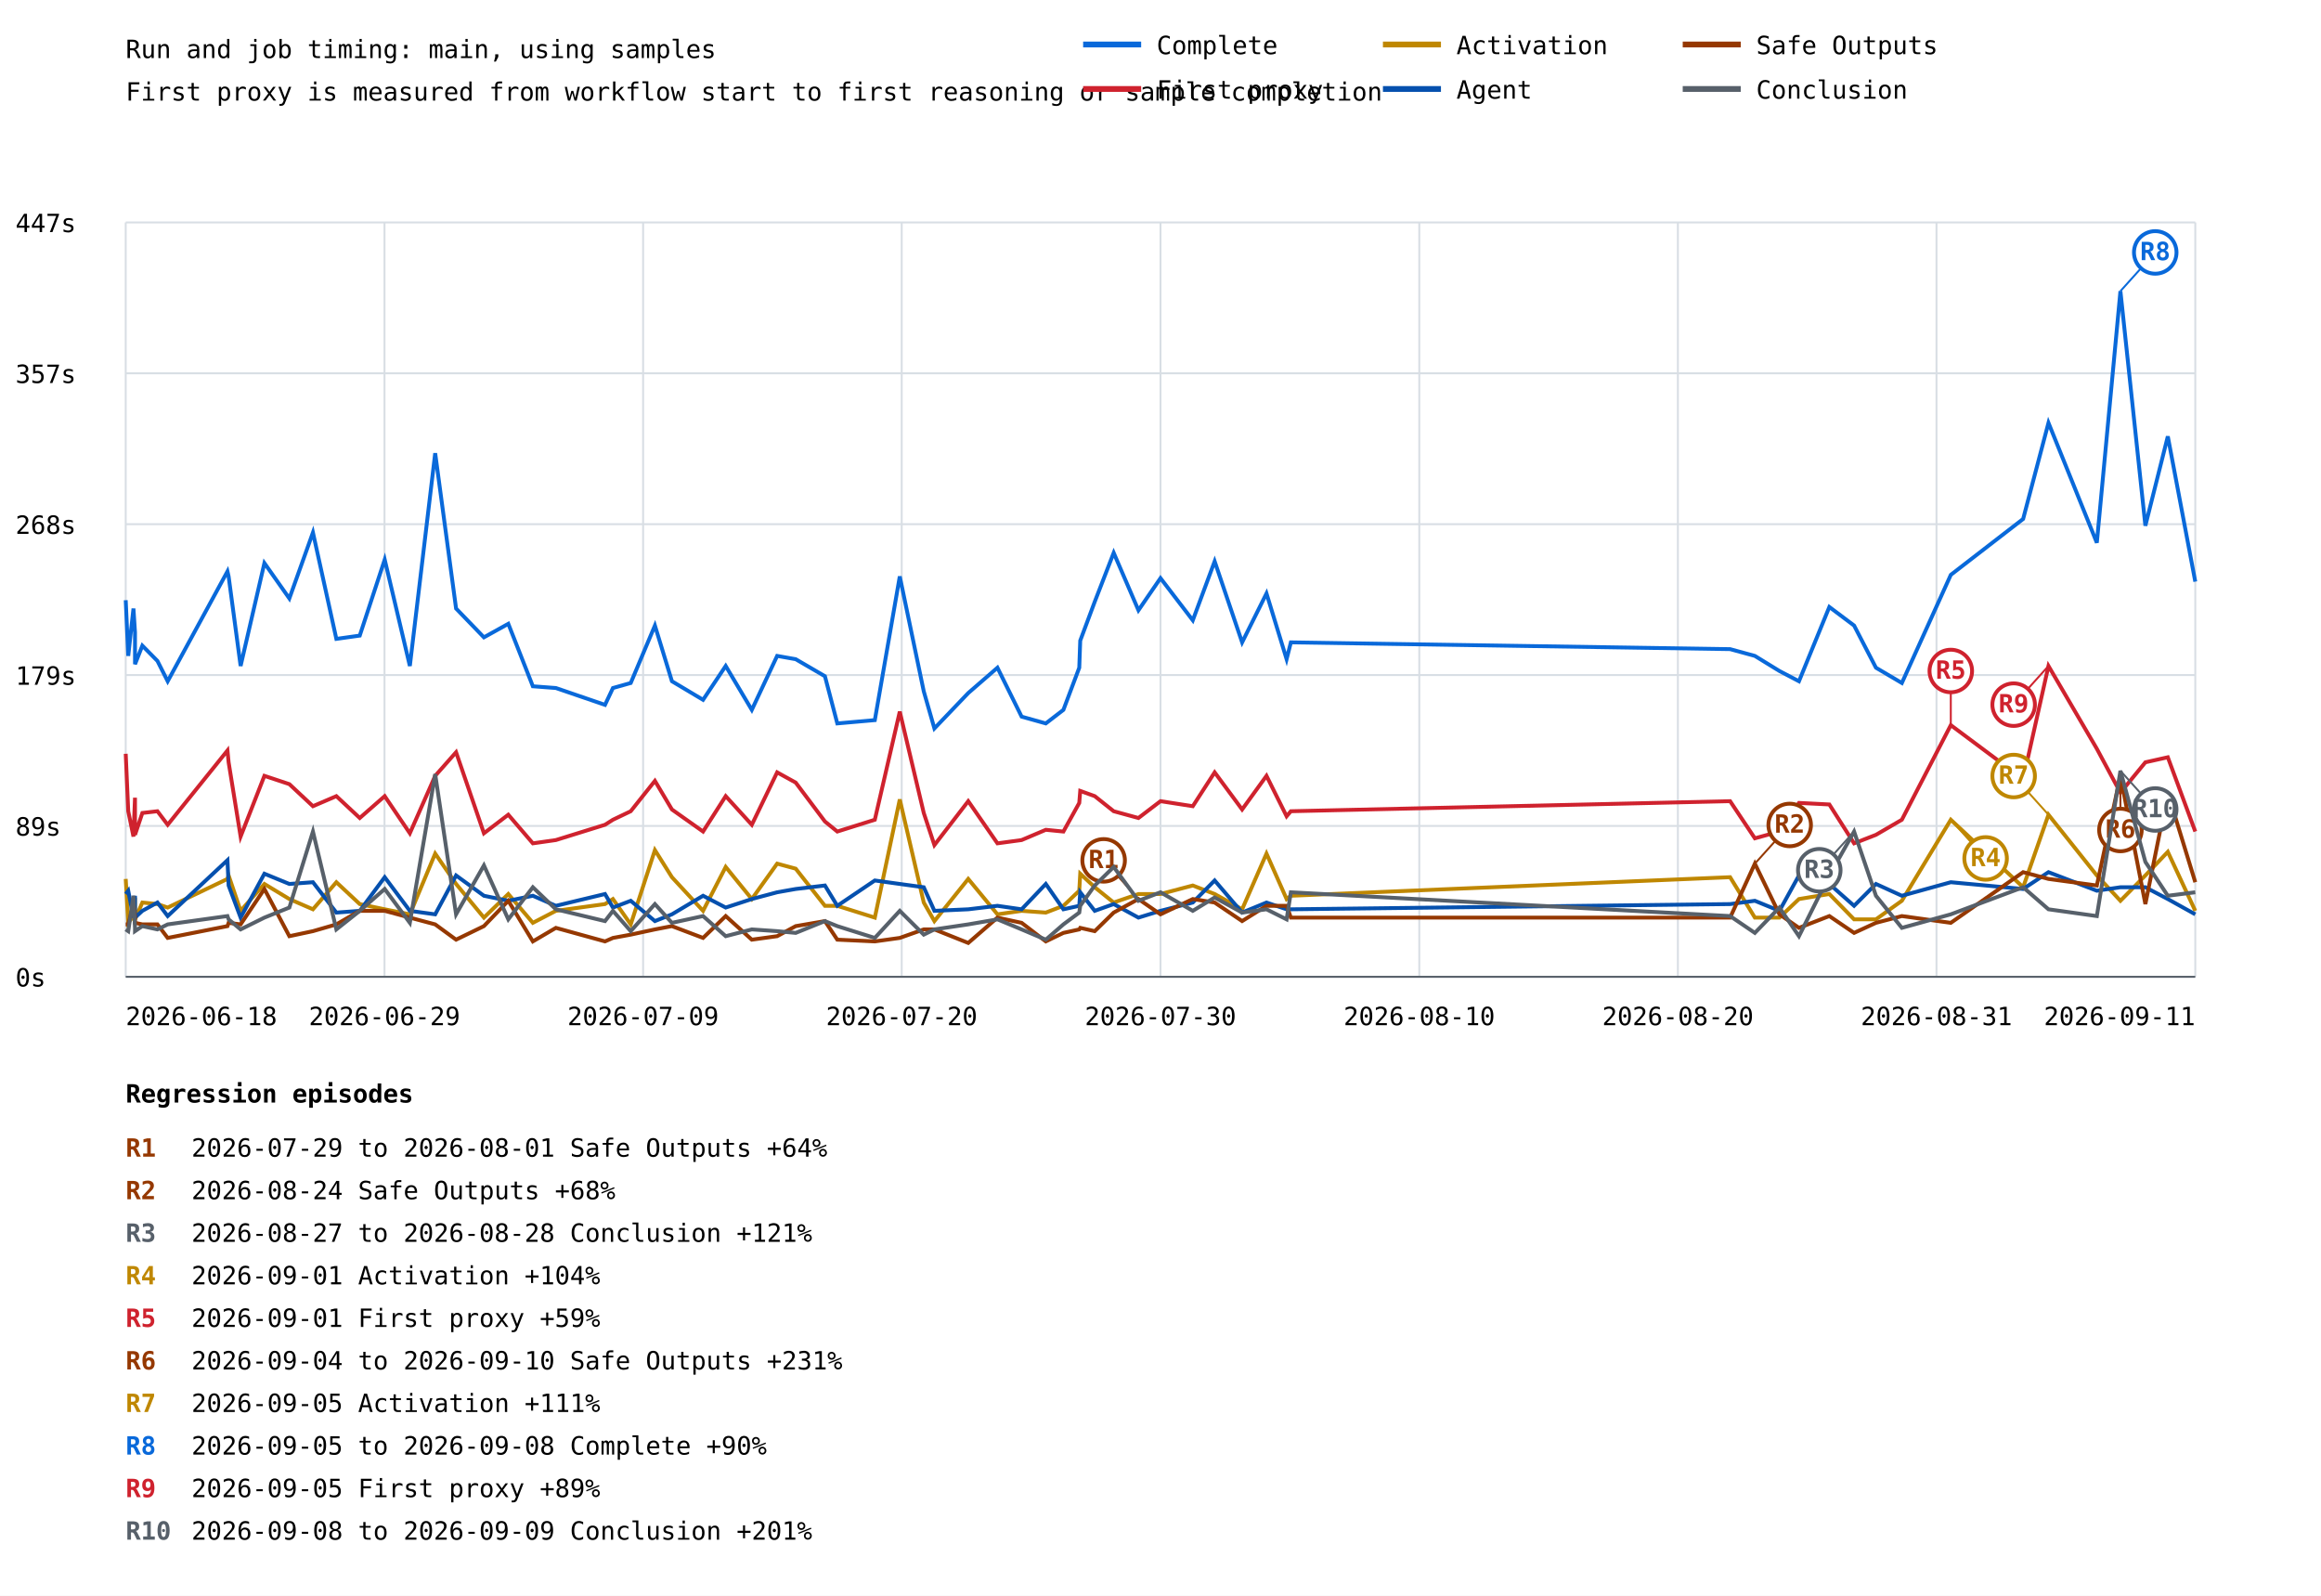
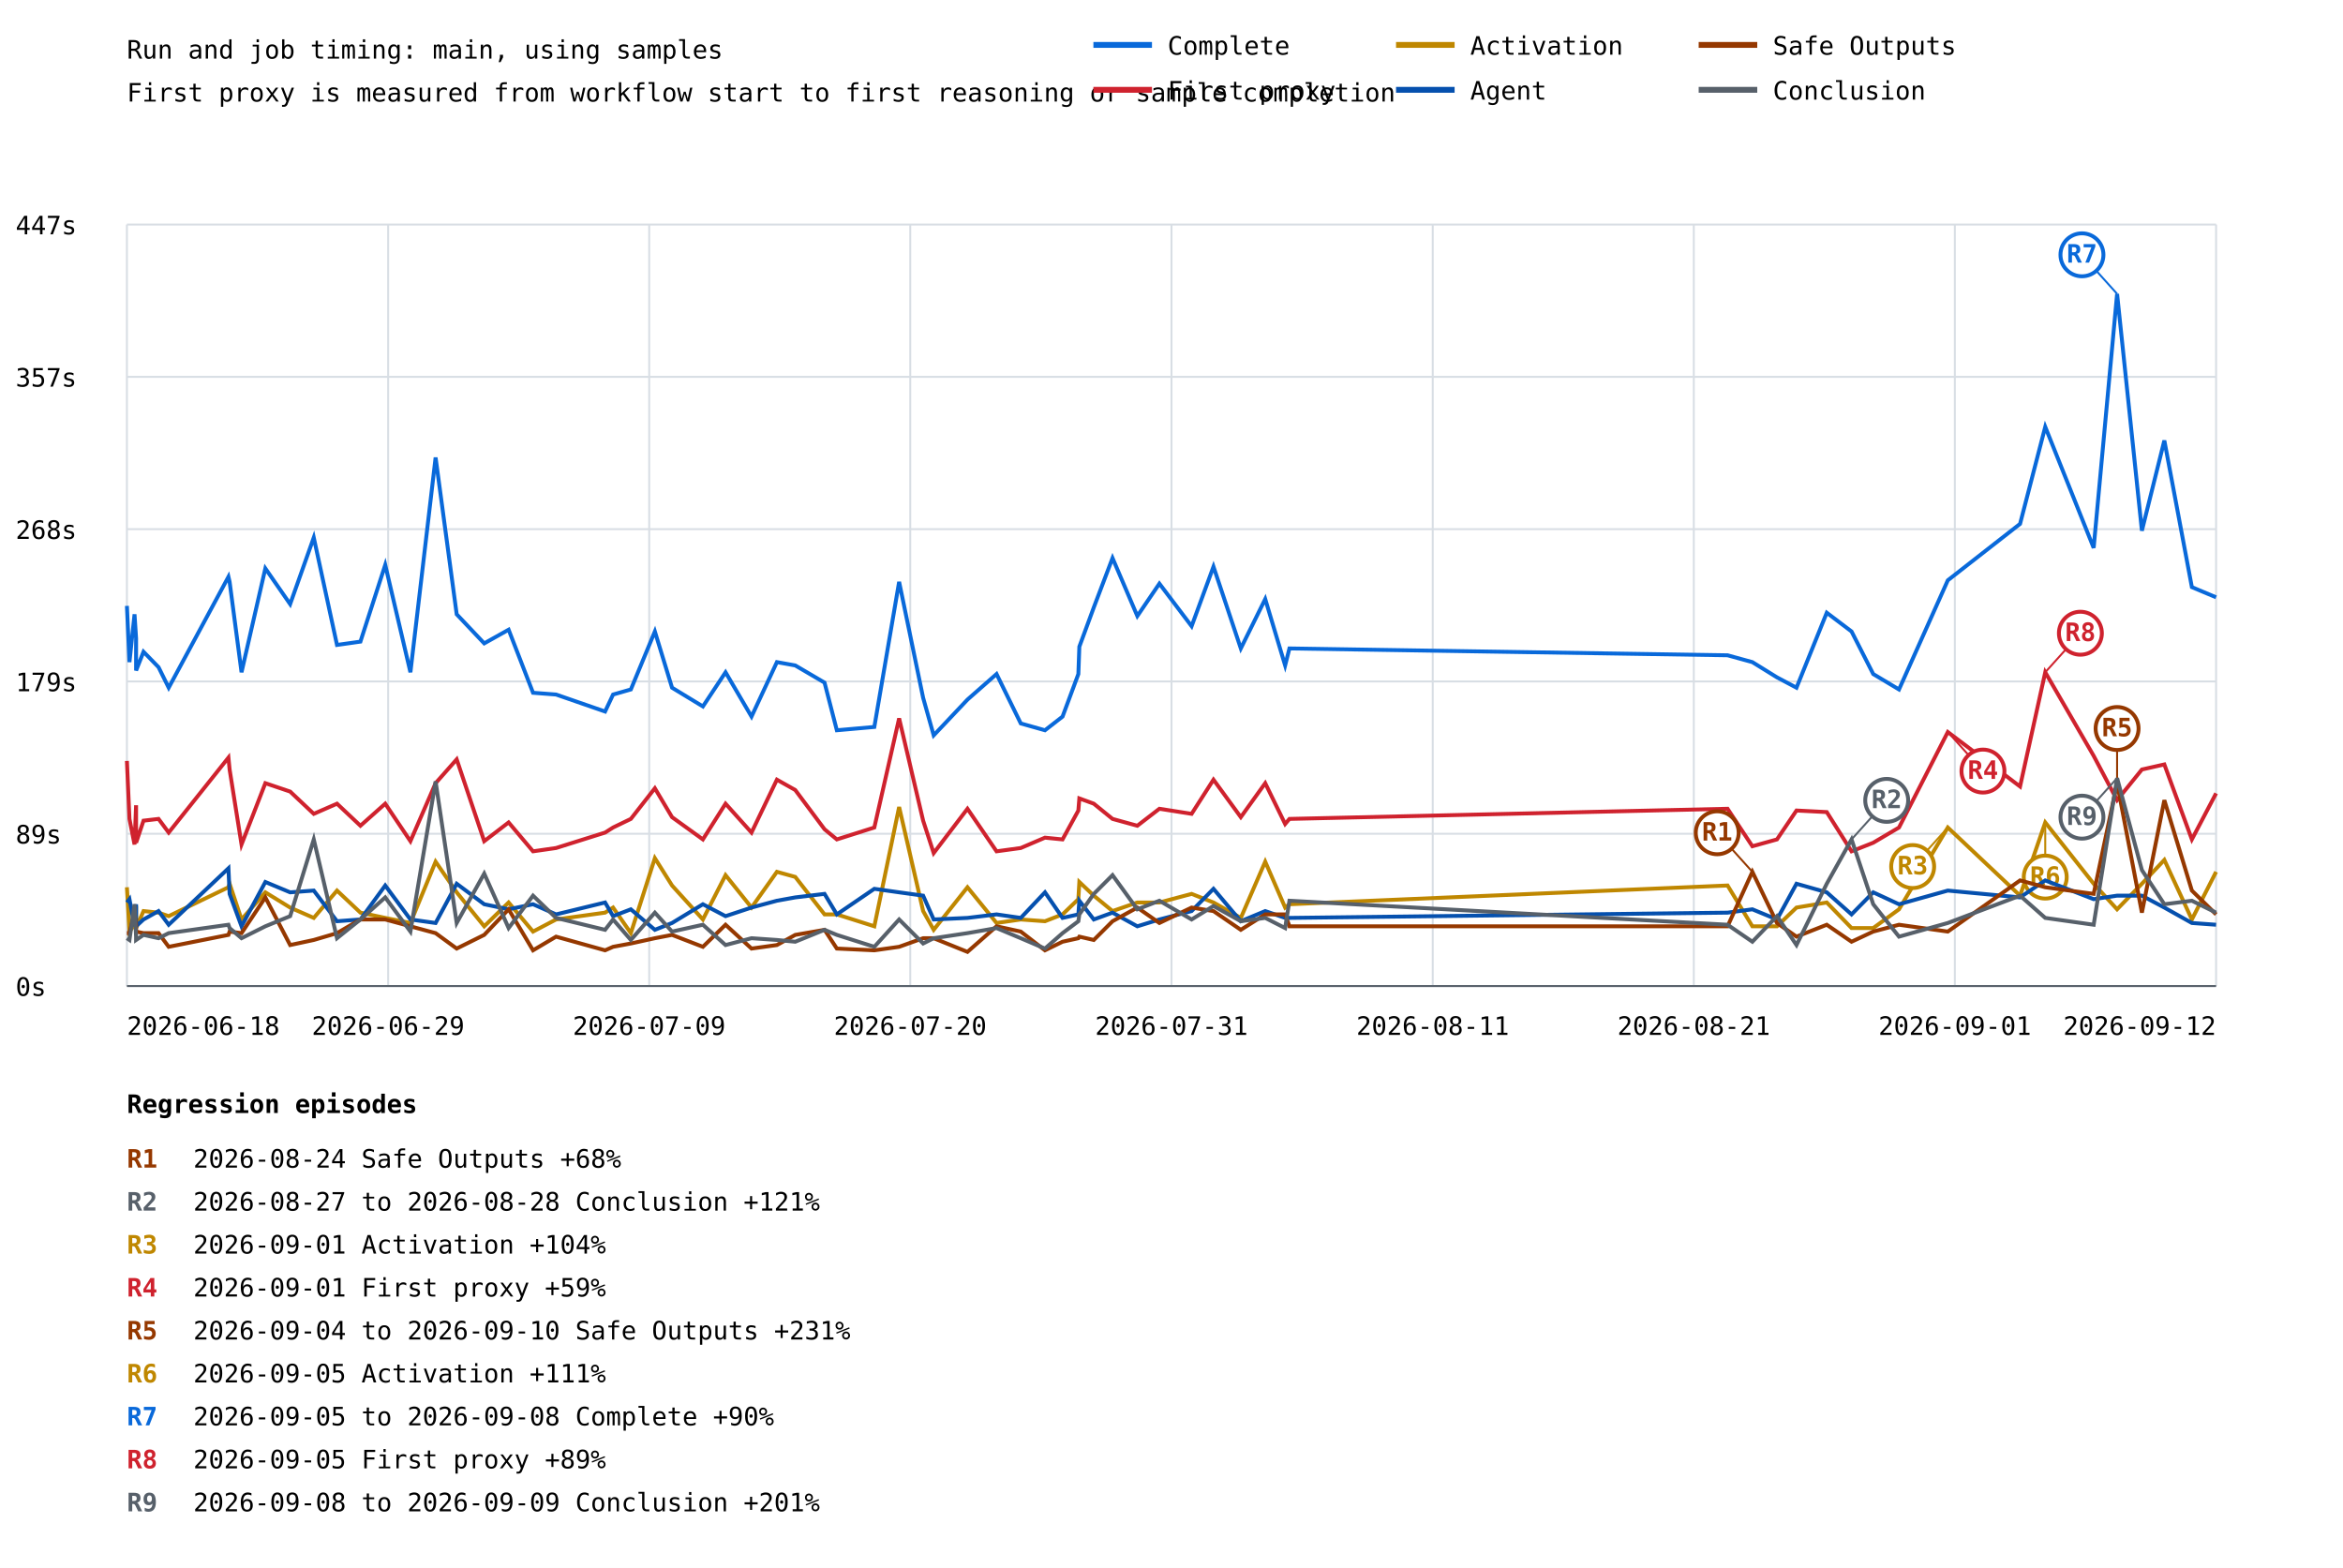
- <svg xmlns="http://www.w3.org/2000/svg" width="1200" height="825" viewBox="0 0 1200 825">
+ <svg xmlns="http://www.w3.org/2000/svg" width="1200" height="803" viewBox="0 0 1200 803">
  <rect width="100%" height="100%" fill="white" />
  <style>text{font-family:ui-monospace,monospace;font-size:13px}.axis{stroke:#57606a;stroke-width:1}.grid{stroke:#d8dee4;stroke-width:1}</style>
  <text x="65" y="30" font-size="20">Run and job timing: main, using samples</text>
  <text x="65" y="52">First proxy is measured from workflow start to first reasoning or sample completion</text>
  <line class="grid" x1="65" y1="505.0" x2="1135" y2="505.0" />
  <text x="8" y="510.0">0s</text>
  <line class="grid" x1="65" y1="427.0" x2="1135" y2="427.0" />
  <text x="8" y="432.0">89s</text>
  <line class="grid" x1="65" y1="349.0" x2="1135" y2="349.0" />
  <text x="8" y="354.0">179s</text>
  <line class="grid" x1="65" y1="271.0" x2="1135" y2="271.0" />
  <text x="8" y="276.0">268s</text>
  <line class="grid" x1="65" y1="193.0" x2="1135" y2="193.0" />
  <text x="8" y="198.0">357s</text>
  <line class="grid" x1="65" y1="115.0" x2="1135" y2="115.0" />
  <text x="8" y="120.0">447s</text>
  <line class="grid" x1="65.0" y1="115" x2="65.0" y2="505" />
  <line class="grid" x1="198.8" y1="115" x2="198.8" y2="505" />
  <line class="grid" x1="332.5" y1="115" x2="332.5" y2="505" />
  <line class="grid" x1="466.2" y1="115" x2="466.2" y2="505" />
  <line class="grid" x1="600.0" y1="115" x2="600.0" y2="505" />
  <line class="grid" x1="733.8" y1="115" x2="733.8" y2="505" />
  <line class="grid" x1="867.5" y1="115" x2="867.5" y2="505" />
  <line class="grid" x1="1001.2" y1="115" x2="1001.2" y2="505" />
  <line class="grid" x1="1135.0" y1="115" x2="1135.0" y2="505" />
-   <polyline points="65.0,310.3 66.3,339.1 69.0,314.6 69.8,326.9 69.8,343.4 73.6,333.8 81.4,341.7 86.7,352.2 117.6,295.4 118.2,298.0 124.4,344.3 136.7,291.1 149.6,309.4 161.8,275.3 173.9,330.3 186.0,328.6 198.9,289.3 211.9,344.3 225.0,234.3 235.8,314.6 250.2,329.5 262.8,322.5 275.5,354.8 287.4,355.7 312.8,364.4 316.9,355.7 326.1,353.1 338.6,323.4 347.4,352.2 363.5,361.8 375.2,344.3 388.7,367.0 401.8,339.1 411.4,340.8 426.5,349.6 432.9,374.0 452.3,372.3 465.2,298.0 477.6,357.4 483.1,376.6 500.6,358.3 515.7,345.2 528.2,370.5 540.7,374.0 549.8,367.0 558.0,345.2 558.5,331.2 566.0,311.1 575.8,285.8 588.6,315.5 600.0,298.9 616.7,320.7 628.0,290.2 642.2,332.1 654.8,306.8 665.2,340.8 667.4,332.1 894.5,335.6 907.3,339.1 920.0,346.9 930.1,352.2 945.8,313.8 958.6,323.4 969.9,345.2 983.3,353.1 1008.6,297.2 1046.0,268.3 1059.1,218.6 1084.1,280.6 1096.3,150.5 1109.2,271.8 1120.8,225.6 1135.0,300.7" fill="none" stroke="#0969da" stroke-width="2" />
-   <line x1="1096.3" y1="150.5" x2="1114.3" y2="130.5" stroke="#0969da" stroke-width="1" />
-   <circle cx="1114.3" cy="130.5" r="11" fill="white" stroke="#0969da" stroke-width="2" />
-   <text x="1114.3" y="134.5" fill="#0969da" font-size="10" font-weight="bold" text-anchor="middle">R8</text>
-   <polyline points="65.0,389.7 66.3,419.4 69.0,432.5 69.8,412.4 69.8,431.6 73.6,420.3 81.4,419.4 86.7,426.4 117.6,388.0 118.2,394.1 124.4,432.5 136.7,401.1 149.6,405.4 161.8,416.8 173.9,411.6 186.0,422.9 198.9,411.6 211.9,430.8 225.0,401.1 235.8,388.9 250.2,430.8 262.8,421.2 275.5,436.0 287.4,434.3 312.8,426.4 316.9,423.8 326.1,419.4 338.6,403.7 347.4,418.5 363.5,429.9 375.2,411.6 388.7,426.4 401.8,399.3 411.4,404.6 426.5,424.7 432.9,429.9 452.3,423.8 465.2,367.9 477.6,420.3 483.1,436.9 500.6,414.2 515.7,436.0 528.2,434.3 540.7,429.0 549.8,429.9 558.0,415.1 558.5,408.9 566.0,411.6 575.8,419.4 588.6,422.9 600.0,414.2 616.7,416.8 628.0,399.3 642.2,418.5 654.8,401.1 665.2,422.0 667.4,419.4 894.5,414.2 907.3,433.4 920.0,429.9 930.1,415.1 945.8,415.9 958.6,436.0 969.9,431.6 983.3,423.8 1008.6,374.9 1046.0,402.8 1059.1,344.3 1084.1,387.1 1096.3,409.8 1109.2,394.1 1120.8,391.5 1135.0,429.9" fill="none" stroke="#cf222e" stroke-width="2" />
-   <line x1="1008.6" y1="374.9" x2="1008.6" y2="346.9" stroke="#cf222e" stroke-width="1" />
-   <circle cx="1008.6" cy="346.9" r="11" fill="white" stroke="#cf222e" stroke-width="2" />
-   <text x="1008.6" y="350.9" fill="#cf222e" font-size="10" font-weight="bold" text-anchor="middle">R5</text>
-   <line x1="1059.1" y1="344.3" x2="1041.1" y2="364.3" stroke="#cf222e" stroke-width="1" />
-   <circle cx="1041.1" cy="364.3" r="11" fill="white" stroke="#cf222e" stroke-width="2" />
-   <text x="1041.1" y="368.3" fill="#cf222e" font-size="10" font-weight="bold" text-anchor="middle">R9</text>
-   <polyline points="65.0,454.4 66.3,477.1 69.0,473.6 69.8,464.0 69.8,475.3 73.6,466.6 81.4,467.4 86.7,469.2 117.6,454.4 118.2,452.6 124.4,470.9 136.7,457.0 149.6,464.8 161.8,470.1 173.9,456.1 186.0,467.4 198.9,470.1 211.9,472.7 225.0,441.3 235.8,457.0 250.2,474.4 262.8,462.2 275.5,477.1 287.4,470.9 312.8,467.4 316.9,464.8 326.1,477.9 338.6,439.5 347.4,453.5 363.5,470.9 375.2,448.2 388.7,464.8 401.8,446.5 411.4,449.1 426.5,468.3 432.9,468.3 452.3,474.4 465.2,413.3 477.6,466.6 483.1,476.2 500.6,454.4 515.7,472.7 528.2,470.9 540.7,471.8 549.8,468.3 558.0,460.5 558.5,451.7 566.0,458.7 575.8,466.6 588.6,462.2 600.0,462.2 616.7,457.8 628.0,462.2 642.2,470.1 654.8,441.3 665.2,464.8 667.4,463.1 894.5,453.5 907.3,474.4 920.0,474.4 930.1,464.8 945.8,462.2 958.6,475.3 969.9,475.3 983.3,465.7 1008.6,423.8 1046.0,458.7 1059.1,421.2 1084.1,452.6 1096.3,465.7 1109.2,452.6 1120.8,440.4 1135.0,470.9" fill="none" stroke="#bf8700" stroke-width="2" />
-   <line x1="1008.6" y1="423.8" x2="1026.6" y2="443.8" stroke="#bf8700" stroke-width="1" />
-   <circle cx="1026.6" cy="443.8" r="11" fill="white" stroke="#bf8700" stroke-width="2" />
-   <text x="1026.6" y="447.8" fill="#bf8700" font-size="10" font-weight="bold" text-anchor="middle">R4</text>
-   <line x1="1059.1" y1="421.2" x2="1041.1" y2="401.2" stroke="#bf8700" stroke-width="1" />
-   <circle cx="1041.1" cy="401.2" r="11" fill="white" stroke="#bf8700" stroke-width="2" />
-   <text x="1041.1" y="405.2" fill="#bf8700" font-size="10" font-weight="bold" text-anchor="middle">R7</text>
-   <polyline points="65.0,462.2 66.3,460.5 69.0,474.4 69.8,463.1 69.8,474.4 73.6,470.9 81.4,466.6 86.7,473.6 117.6,444.7 118.2,457.8 124.4,474.4 136.7,451.7 149.6,457.0 161.8,456.1 173.9,471.8 186.0,470.9 198.9,453.5 211.9,470.9 225.0,472.7 235.8,452.6 250.2,463.1 262.8,465.7 275.5,463.1 287.4,468.3 312.8,462.2 316.9,469.2 326.1,465.7 338.6,476.2 347.4,472.7 363.5,463.1 375.2,469.2 388.7,464.8 401.8,461.3 411.4,459.6 426.5,457.8 432.9,468.3 452.3,455.2 465.2,457.0 477.6,458.7 483.1,470.9 500.6,470.1 515.7,468.3 528.2,470.1 540.7,457.0 549.8,470.1 558.0,468.3 558.5,461.3 566.0,470.9 575.8,467.4 588.6,474.4 600.0,470.9 616.7,466.6 628.0,455.2 642.2,471.8 654.8,466.6 665.2,470.1 667.4,470.1 894.5,467.4 907.3,465.7 920.0,470.9 930.1,452.6 945.8,457.0 958.6,468.3 969.9,457.0 983.3,463.1 1008.6,456.1 1046.0,459.6 1059.1,450.9 1084.1,460.5 1096.3,458.7 1109.2,458.7 1120.8,464.8 1135.0,472.7" fill="none" stroke="#0550ae" stroke-width="2" />
-   <polyline points="65.0,477.9 66.3,477.9 69.0,467.4 69.8,473.6 69.8,477.1 73.6,477.9 81.4,477.9 86.7,484.9 117.6,478.8 118.2,477.1 124.4,477.9 136.7,459.6 149.6,484.0 161.8,481.4 173.9,477.9 186.0,470.9 198.9,470.9 211.9,474.4 225.0,477.9 235.8,485.8 250.2,478.8 262.8,465.7 275.5,486.7 287.4,479.7 312.8,486.7 316.9,484.9 326.1,483.2 338.6,480.5 347.4,478.8 363.5,484.9 375.2,473.6 388.7,485.8 401.8,484.0 411.4,478.8 426.5,476.2 432.9,485.8 452.3,486.7 465.2,484.9 477.6,480.5 483.1,480.5 500.6,487.5 515.7,474.4 528.2,477.1 540.7,486.7 549.8,482.3 558.0,480.5 558.5,479.7 566.0,481.4 575.8,471.8 588.6,464.8 600.0,472.7 616.7,464.8 628.0,466.6 642.2,476.2 654.8,468.3 665.2,468.3 667.4,474.4 894.5,474.4 907.3,446.5 920.0,472.7 930.1,479.7 945.8,473.6 958.6,482.3 969.9,477.1 983.3,473.6 1008.6,477.1 1046.0,450.9 1059.1,454.4 1084.1,457.8 1096.3,401.1 1109.2,467.4 1120.8,409.8 1135.0,456.1" fill="none" stroke="#953800" stroke-width="2" />
-   <line x1="588.6" y1="464.8" x2="570.6" y2="444.8" stroke="#953800" stroke-width="1" />
-   <circle cx="570.6" cy="444.8" r="11" fill="white" stroke="#953800" stroke-width="2" />
-   <text x="570.6" y="448.8" fill="#953800" font-size="10" font-weight="bold" text-anchor="middle">R1</text>
-   <line x1="907.3" y1="446.5" x2="925.3" y2="426.5" stroke="#953800" stroke-width="1" />
-   <circle cx="925.3" cy="426.5" r="11" fill="white" stroke="#953800" stroke-width="2" />
-   <text x="925.3" y="430.5" fill="#953800" font-size="10" font-weight="bold" text-anchor="middle">R2</text>
-   <line x1="1096.3" y1="401.1" x2="1096.3" y2="429.1" stroke="#953800" stroke-width="1" />
-   <circle cx="1096.3" cy="429.1" r="11" fill="white" stroke="#953800" stroke-width="2" />
-   <text x="1096.3" y="433.1" fill="#953800" font-size="10" font-weight="bold" text-anchor="middle">R6</text>
-   <polyline points="65.0,480.5 66.3,481.4 69.0,463.1 69.8,479.7 69.8,481.4 73.6,478.8 81.4,480.5 86.7,477.9 117.6,473.6 118.2,475.3 124.4,480.5 136.7,474.4 149.6,469.2 161.8,429.9 173.9,480.5 186.0,470.9 198.9,459.6 211.9,477.1 225.0,400.2 235.8,472.7 250.2,447.4 262.8,475.3 275.5,458.7 287.4,470.1 312.8,476.2 316.9,470.9 326.1,481.4 338.6,467.4 347.4,477.1 363.5,473.6 375.2,484.0 388.7,480.5 401.8,481.4 411.4,482.3 426.5,476.2 432.9,478.8 452.3,484.9 465.2,470.9 477.6,483.2 483.1,480.5 500.6,477.9 515.7,475.3 528.2,480.5 540.7,485.8 549.8,477.9 558.0,471.8 558.5,468.3 566.0,457.8 575.8,448.2 588.6,465.7 600.0,461.3 616.7,470.9 628.0,464.0 642.2,471.8 654.8,470.1 665.2,475.3 667.4,461.3 894.5,473.6 907.3,482.3 920.0,469.2 930.1,484.0 945.8,452.6 958.6,429.9 969.9,463.1 983.3,479.7 1008.6,472.7 1046.0,458.7 1059.1,470.1 1084.1,473.6 1096.3,398.5 1109.2,445.6 1120.8,463.1 1135.0,461.3" fill="none" stroke="#57606a" stroke-width="2" />
-   <line x1="958.6" y1="429.9" x2="940.6" y2="449.9" stroke="#57606a" stroke-width="1" />
-   <circle cx="940.6" cy="449.9" r="11" fill="white" stroke="#57606a" stroke-width="2" />
-   <text x="940.6" y="453.9" fill="#57606a" font-size="10" font-weight="bold" text-anchor="middle">R3</text>
-   <line x1="1096.3" y1="398.5" x2="1114.3" y2="418.5" stroke="#57606a" stroke-width="1" />
-   <circle cx="1114.3" cy="418.5" r="11" fill="white" stroke="#57606a" stroke-width="2" />
-   <text x="1114.3" y="422.5" fill="#57606a" font-size="10" font-weight="bold" text-anchor="middle">R10</text>
+   <polyline points="65.0,310.3 66.3,339.1 68.9,314.6 69.7,326.9 69.7,343.4 73.5,333.8 81.2,341.7 86.4,352.2 117.0,295.4 117.6,298.0 123.7,344.3 135.9,291.1 148.6,309.4 160.7,275.3 172.6,330.3 184.6,328.6 197.3,289.3 210.2,344.3 223.1,234.3 233.9,314.6 248.0,329.5 260.5,322.5 273.0,354.8 284.8,355.7 309.9,364.4 314.0,355.7 323.1,353.1 335.4,323.4 344.2,352.2 360.0,361.8 371.6,344.3 384.9,367.0 397.9,339.1 407.3,340.8 422.3,349.6 428.6,374.0 447.8,372.3 460.5,298.0 472.8,357.4 478.2,376.6 495.5,358.3 510.4,345.2 522.8,370.5 535.2,374.0 544.2,367.0 552.3,345.2 552.8,331.2 560.2,311.1 569.8,285.8 582.5,315.5 593.8,298.9 610.3,320.7 621.5,290.2 635.5,332.1 648.0,306.8 658.2,340.8 660.4,332.1 884.8,335.6 897.5,339.1 910.1,346.9 920.1,352.2 935.6,313.8 948.3,323.4 959.4,345.2 972.6,353.1 997.6,297.2 1034.6,268.3 1047.5,218.6 1072.3,280.6 1084.3,150.5 1097.0,271.8 1108.5,225.6 1122.6,300.7 1135.0,305.9" fill="none" stroke="#0969da" stroke-width="2" />
+   <line x1="1084.3" y1="150.5" x2="1066.3" y2="130.5" stroke="#0969da" stroke-width="1" />
+   <circle cx="1066.3" cy="130.5" r="11" fill="white" stroke="#0969da" stroke-width="2" />
+   <text x="1066.3" y="134.5" fill="#0969da" font-size="10" font-weight="bold" text-anchor="middle">R7</text>
+   <polyline points="65.0,389.7 66.3,419.4 68.9,432.5 69.7,412.4 69.7,431.6 73.5,420.3 81.2,419.4 86.4,426.4 117.0,388.0 117.6,394.1 123.7,432.5 135.9,401.1 148.6,405.4 160.7,416.8 172.6,411.6 184.6,422.9 197.3,411.6 210.2,430.8 223.1,401.1 233.9,388.9 248.0,430.8 260.5,421.2 273.0,436.0 284.8,434.3 309.9,426.4 314.0,423.8 323.1,419.4 335.4,403.7 344.2,418.5 360.0,429.9 371.6,411.6 384.9,426.4 397.9,399.3 407.3,404.6 422.3,424.7 428.6,429.9 447.8,423.8 460.5,367.9 472.8,420.3 478.2,436.9 495.5,414.2 510.4,436.0 522.8,434.3 535.2,429.0 544.2,429.9 552.3,415.1 552.8,408.9 560.2,411.6 569.8,419.4 582.5,422.9 593.8,414.2 610.3,416.8 621.5,399.3 635.5,418.5 648.0,401.1 658.2,422.0 660.4,419.4 884.8,414.2 897.5,433.4 910.1,429.9 920.1,415.1 935.6,415.9 948.3,436.0 959.4,431.6 972.6,423.8 997.6,374.9 1034.6,402.8 1047.5,344.3 1072.3,387.1 1084.3,409.8 1097.0,394.1 1108.5,391.5 1122.6,429.9 1135.0,406.3" fill="none" stroke="#cf222e" stroke-width="2" />
+   <line x1="997.6" y1="374.9" x2="1015.6" y2="394.9" stroke="#cf222e" stroke-width="1" />
+   <circle cx="1015.6" cy="394.9" r="11" fill="white" stroke="#cf222e" stroke-width="2" />
+   <text x="1015.6" y="398.9" fill="#cf222e" font-size="10" font-weight="bold" text-anchor="middle">R4</text>
+   <line x1="1047.5" y1="344.3" x2="1065.5" y2="324.3" stroke="#cf222e" stroke-width="1" />
+   <circle cx="1065.5" cy="324.3" r="11" fill="white" stroke="#cf222e" stroke-width="2" />
+   <text x="1065.5" y="328.3" fill="#cf222e" font-size="10" font-weight="bold" text-anchor="middle">R8</text>
+   <polyline points="65.0,454.4 66.3,477.1 68.9,473.6 69.7,464.0 69.7,475.3 73.5,466.6 81.2,467.4 86.4,469.2 117.0,454.4 117.6,452.6 123.7,470.9 135.9,457.0 148.6,464.8 160.7,470.1 172.6,456.1 184.6,467.4 197.3,470.1 210.2,472.7 223.1,441.3 233.9,457.0 248.0,474.4 260.5,462.2 273.0,477.1 284.8,470.9 309.9,467.4 314.0,464.8 323.1,477.9 335.4,439.5 344.2,453.5 360.0,470.9 371.6,448.2 384.9,464.8 397.9,446.5 407.3,449.1 422.3,468.3 428.6,468.3 447.8,474.4 460.5,413.3 472.8,466.6 478.2,476.2 495.5,454.4 510.4,472.7 522.8,470.9 535.2,471.8 544.2,468.3 552.3,460.5 552.8,451.7 560.2,458.7 569.8,466.6 582.5,462.2 593.8,462.2 610.3,457.8 621.5,462.2 635.5,470.1 648.0,441.3 658.2,464.8 660.4,463.1 884.8,453.5 897.5,474.4 910.1,474.4 920.1,464.8 935.6,462.2 948.3,475.3 959.4,475.3 972.6,465.7 997.6,423.8 1034.6,458.7 1047.5,421.2 1072.3,452.6 1084.3,465.7 1097.0,452.6 1108.5,440.4 1122.6,470.9 1135.0,446.5" fill="none" stroke="#bf8700" stroke-width="2" />
+   <line x1="997.6" y1="423.8" x2="979.6" y2="443.8" stroke="#bf8700" stroke-width="1" />
+   <circle cx="979.6" cy="443.8" r="11" fill="white" stroke="#bf8700" stroke-width="2" />
+   <text x="979.6" y="447.8" fill="#bf8700" font-size="10" font-weight="bold" text-anchor="middle">R3</text>
+   <line x1="1047.5" y1="421.2" x2="1047.5" y2="449.2" stroke="#bf8700" stroke-width="1" />
+   <circle cx="1047.5" cy="449.2" r="11" fill="white" stroke="#bf8700" stroke-width="2" />
+   <text x="1047.5" y="453.2" fill="#bf8700" font-size="10" font-weight="bold" text-anchor="middle">R6</text>
+   <polyline points="65.0,462.2 66.3,460.5 68.9,474.4 69.7,463.1 69.7,474.4 73.5,470.9 81.2,466.6 86.4,473.6 117.0,444.7 117.6,457.8 123.7,474.4 135.9,451.7 148.6,457.0 160.7,456.1 172.6,471.8 184.6,470.9 197.3,453.5 210.2,470.9 223.1,472.7 233.9,452.6 248.0,463.1 260.5,465.7 273.0,463.1 284.8,468.3 309.9,462.2 314.0,469.2 323.1,465.7 335.4,476.2 344.2,472.7 360.0,463.1 371.6,469.2 384.9,464.8 397.9,461.3 407.3,459.6 422.3,457.8 428.6,468.3 447.8,455.2 460.5,457.0 472.8,458.7 478.2,470.9 495.5,470.1 510.4,468.3 522.8,470.1 535.2,457.0 544.2,470.1 552.3,468.3 552.8,461.3 560.2,470.9 569.8,467.4 582.5,474.4 593.8,470.9 610.3,466.6 621.5,455.2 635.5,471.8 648.0,466.6 658.2,470.1 660.4,470.1 884.8,467.4 897.5,465.7 910.1,470.9 920.1,452.6 935.6,457.0 948.3,468.3 959.4,457.0 972.6,463.1 997.6,456.1 1034.6,459.6 1047.5,450.9 1072.3,460.5 1084.3,458.7 1097.0,458.7 1108.5,464.8 1122.6,472.7 1135.0,473.6" fill="none" stroke="#0550ae" stroke-width="2" />
+   <polyline points="65.0,477.9 66.3,477.9 68.9,467.4 69.7,473.6 69.7,477.1 73.5,477.9 81.2,477.9 86.4,484.9 117.0,478.8 117.6,477.1 123.7,477.9 135.9,459.6 148.6,484.0 160.7,481.4 172.6,477.9 184.6,470.9 197.3,470.9 210.2,474.4 223.1,477.9 233.9,485.8 248.0,478.8 260.5,465.7 273.0,486.7 284.8,479.7 309.9,486.7 314.0,484.9 323.1,483.2 335.4,480.5 344.2,478.8 360.0,484.9 371.6,473.6 384.9,485.8 397.9,484.0 407.3,478.8 422.3,476.2 428.6,485.8 447.8,486.7 460.5,484.9 472.8,480.5 478.2,480.5 495.5,487.5 510.4,474.4 522.8,477.1 535.2,486.7 544.2,482.3 552.3,480.5 552.8,479.7 560.2,481.4 569.8,471.8 582.5,464.8 593.8,472.7 610.3,464.8 621.5,466.6 635.5,476.2 648.0,468.3 658.2,468.3 660.4,474.4 884.8,474.4 897.5,446.5 910.1,472.7 920.1,479.7 935.6,473.6 948.3,482.3 959.4,477.1 972.6,473.6 997.6,477.1 1034.6,450.9 1047.5,454.4 1072.3,457.8 1084.3,401.1 1097.0,467.4 1108.5,409.8 1122.6,456.1 1135.0,468.3" fill="none" stroke="#953800" stroke-width="2" />
+   <line x1="897.5" y1="446.5" x2="879.5" y2="426.5" stroke="#953800" stroke-width="1" />
+   <circle cx="879.5" cy="426.5" r="11" fill="white" stroke="#953800" stroke-width="2" />
+   <text x="879.5" y="430.5" fill="#953800" font-size="10" font-weight="bold" text-anchor="middle">R1</text>
+   <line x1="1084.3" y1="401.1" x2="1084.3" y2="373.1" stroke="#953800" stroke-width="1" />
+   <circle cx="1084.3" cy="373.1" r="11" fill="white" stroke="#953800" stroke-width="2" />
+   <text x="1084.3" y="377.1" fill="#953800" font-size="10" font-weight="bold" text-anchor="middle">R5</text>
+   <polyline points="65.0,480.5 66.3,481.4 68.9,463.1 69.7,479.7 69.7,481.4 73.5,478.8 81.2,480.5 86.4,477.9 117.0,473.6 117.6,475.3 123.7,480.5 135.9,474.4 148.6,469.2 160.7,429.9 172.6,480.5 184.6,470.9 197.3,459.6 210.2,477.1 223.1,400.2 233.9,472.7 248.0,447.4 260.5,475.3 273.0,458.7 284.8,470.1 309.9,476.2 314.0,470.9 323.1,481.4 335.4,467.4 344.2,477.1 360.0,473.6 371.6,484.0 384.9,480.5 397.9,481.4 407.3,482.3 422.3,476.2 428.6,478.8 447.8,484.9 460.5,470.9 472.8,483.2 478.2,480.5 495.5,477.9 510.4,475.3 522.8,480.5 535.2,485.8 544.2,477.9 552.3,471.8 552.8,468.3 560.2,457.8 569.8,448.2 582.5,465.7 593.8,461.3 610.3,470.9 621.5,464.0 635.5,471.8 648.0,470.1 658.2,475.3 660.4,461.3 884.8,473.6 897.5,482.3 910.1,469.2 920.1,484.0 935.6,452.6 948.3,429.9 959.4,463.1 972.6,479.7 997.6,472.7 1034.6,458.7 1047.5,470.1 1072.3,473.6 1084.3,398.5 1097.0,445.6 1108.5,463.1 1122.6,461.3 1135.0,467.4" fill="none" stroke="#57606a" stroke-width="2" />
+   <line x1="948.3" y1="429.9" x2="966.3" y2="409.9" stroke="#57606a" stroke-width="1" />
+   <circle cx="966.3" cy="409.9" r="11" fill="white" stroke="#57606a" stroke-width="2" />
+   <text x="966.3" y="413.9" fill="#57606a" font-size="10" font-weight="bold" text-anchor="middle">R2</text>
+   <line x1="1084.3" y1="398.5" x2="1066.3" y2="418.5" stroke="#57606a" stroke-width="1" />
+   <circle cx="1066.3" cy="418.5" r="11" fill="white" stroke="#57606a" stroke-width="2" />
+   <text x="1066.3" y="422.5" fill="#57606a" font-size="10" font-weight="bold" text-anchor="middle">R9</text>
  <text x="65.0" y="530" text-anchor="start">2026-06-18</text>
  <text x="198.8" y="530" text-anchor="middle">2026-06-29</text>
  <text x="332.5" y="530" text-anchor="middle">2026-07-09</text>
  <text x="466.2" y="530" text-anchor="middle">2026-07-20</text>
-   <text x="600.0" y="530" text-anchor="middle">2026-07-30</text>
-   <text x="733.8" y="530" text-anchor="middle">2026-08-10</text>
-   <text x="867.5" y="530" text-anchor="middle">2026-08-20</text>
-   <text x="1001.2" y="530" text-anchor="middle">2026-08-31</text>
-   <text x="1135.0" y="530" text-anchor="end">2026-09-11</text>
+   <text x="600.0" y="530" text-anchor="middle">2026-07-31</text>
+   <text x="733.8" y="530" text-anchor="middle">2026-08-11</text>
+   <text x="867.5" y="530" text-anchor="middle">2026-08-21</text>
+   <text x="1001.2" y="530" text-anchor="middle">2026-09-01</text>
+   <text x="1135.0" y="530" text-anchor="end">2026-09-12</text>
  <line class="axis" x1="65" y1="505" x2="1135" y2="505" />
  <line x1="560" y1="23" x2="590" y2="23" stroke="#0969da" stroke-width="3" />
  <text x="598" y="28">Complete</text>
  <line x1="560" y1="46" x2="590" y2="46" stroke="#cf222e" stroke-width="3" />
  <text x="598" y="51">First proxy</text>
  <line x1="715" y1="23" x2="745" y2="23" stroke="#bf8700" stroke-width="3" />
  <text x="753" y="28">Activation</text>
  <line x1="715" y1="46" x2="745" y2="46" stroke="#0550ae" stroke-width="3" />
  <text x="753" y="51">Agent</text>
  <line x1="870" y1="23" x2="900" y2="23" stroke="#953800" stroke-width="3" />
  <text x="908" y="28">Safe Outputs</text>
  <line x1="870" y1="46" x2="900" y2="46" stroke="#57606a" stroke-width="3" />
  <text x="908" y="51">Conclusion</text>
  <text x="65" y="570" font-size="16" font-weight="bold">Regression episodes</text>
  <text x="65" y="598" fill="#953800" font-weight="bold">R1</text>
-   <text x="99" y="598">2026-07-29 to 2026-08-01  Safe Outputs  +64%</text>
-   <text x="65" y="620" fill="#953800" font-weight="bold">R2</text>
-   <text x="99" y="620">2026-08-24  Safe Outputs  +68%</text>
-   <text x="65" y="642" fill="#57606a" font-weight="bold">R3</text>
-   <text x="99" y="642">2026-08-27 to 2026-08-28  Conclusion  +121%</text>
-   <text x="65" y="664" fill="#bf8700" font-weight="bold">R4</text>
-   <text x="99" y="664">2026-09-01  Activation  +104%</text>
-   <text x="65" y="686" fill="#cf222e" font-weight="bold">R5</text>
-   <text x="99" y="686">2026-09-01  First proxy  +59%</text>
-   <text x="65" y="708" fill="#953800" font-weight="bold">R6</text>
-   <text x="99" y="708">2026-09-04 to 2026-09-10  Safe Outputs  +231%</text>
-   <text x="65" y="730" fill="#bf8700" font-weight="bold">R7</text>
-   <text x="99" y="730">2026-09-05  Activation  +111%</text>
-   <text x="65" y="752" fill="#0969da" font-weight="bold">R8</text>
-   <text x="99" y="752">2026-09-05 to 2026-09-08  Complete  +90%</text>
-   <text x="65" y="774" fill="#cf222e" font-weight="bold">R9</text>
-   <text x="99" y="774">2026-09-05  First proxy  +89%</text>
-   <text x="65" y="796" fill="#57606a" font-weight="bold">R10</text>
-   <text x="99" y="796">2026-09-08 to 2026-09-09  Conclusion  +201%</text>
+   <text x="99" y="598">2026-08-24  Safe Outputs  +68%</text>
+   <text x="65" y="620" fill="#57606a" font-weight="bold">R2</text>
+   <text x="99" y="620">2026-08-27 to 2026-08-28  Conclusion  +121%</text>
+   <text x="65" y="642" fill="#bf8700" font-weight="bold">R3</text>
+   <text x="99" y="642">2026-09-01  Activation  +104%</text>
+   <text x="65" y="664" fill="#cf222e" font-weight="bold">R4</text>
+   <text x="99" y="664">2026-09-01  First proxy  +59%</text>
+   <text x="65" y="686" fill="#953800" font-weight="bold">R5</text>
+   <text x="99" y="686">2026-09-04 to 2026-09-10  Safe Outputs  +231%</text>
+   <text x="65" y="708" fill="#bf8700" font-weight="bold">R6</text>
+   <text x="99" y="708">2026-09-05  Activation  +111%</text>
+   <text x="65" y="730" fill="#0969da" font-weight="bold">R7</text>
+   <text x="99" y="730">2026-09-05 to 2026-09-08  Complete  +90%</text>
+   <text x="65" y="752" fill="#cf222e" font-weight="bold">R8</text>
+   <text x="99" y="752">2026-09-05  First proxy  +89%</text>
+   <text x="65" y="774" fill="#57606a" font-weight="bold">R9</text>
+   <text x="99" y="774">2026-09-08 to 2026-09-09  Conclusion  +201%</text>
</svg>
